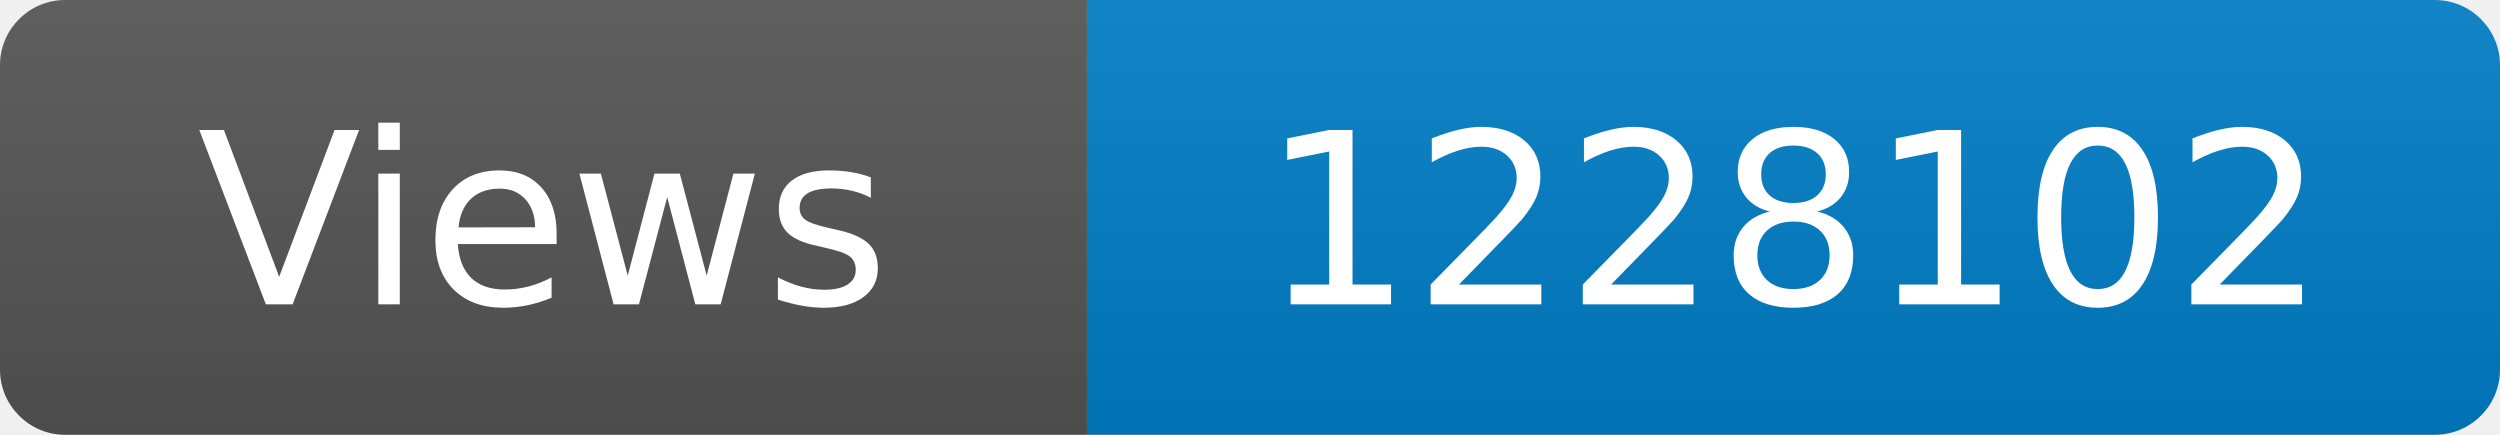
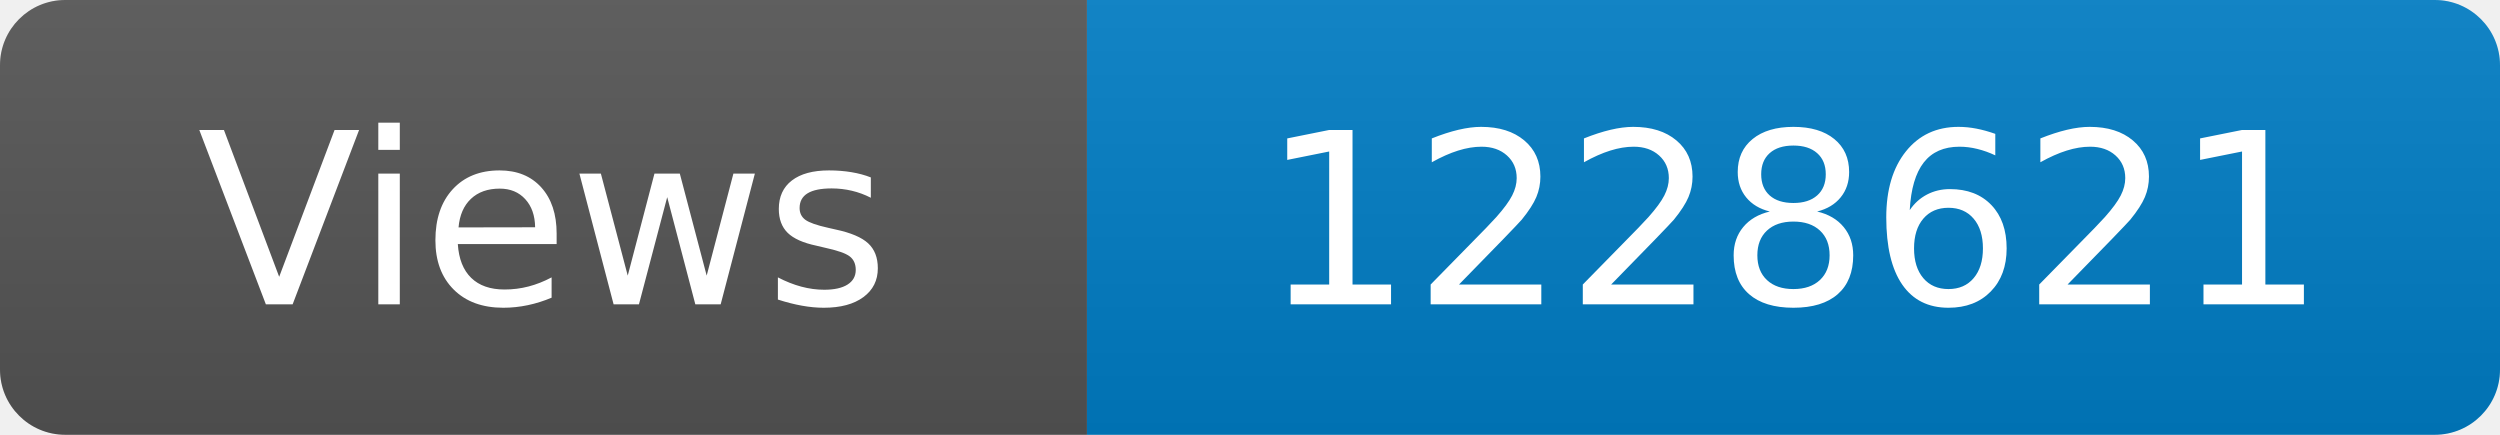
<svg xmlns="http://www.w3.org/2000/svg" width="115" height="20" role="img" aria-label="Maintained?: yes">
  <linearGradient id="s" x2="0" y2="100%">
    <stop offset="0" stop-color="#bbb" stop-opacity=".1" />
    <stop offset="1" stop-opacity=".1" />
  </linearGradient>
  <clipPath id="r">
    <rect width="115" height="20" rx="3" fill="#fff" />
  </clipPath>
  <g clip-path="url(#r)">
    <rect width="50" height="20" fill="#555" />
    <rect x="50" width="160" height="20" fill="#007ec6" />
    <rect width="115" height="20" fill="url(#s)" />
  </g>
  <g fill="#fff" text-anchor="middle" font-family="Verdana,Geneva,DejaVu Sans,sans-serif" font-size="110">
    <text x="250" y="140" transform="scale(.1)" fill="#fff">Views</text>
-     <text x="825" y="140" transform="scale(.1)" fill="#fff">1228102</text>
+     <text x="825" y="140" transform="scale(.1)" fill="#fff">1228621</text>
  </g>
</svg>
